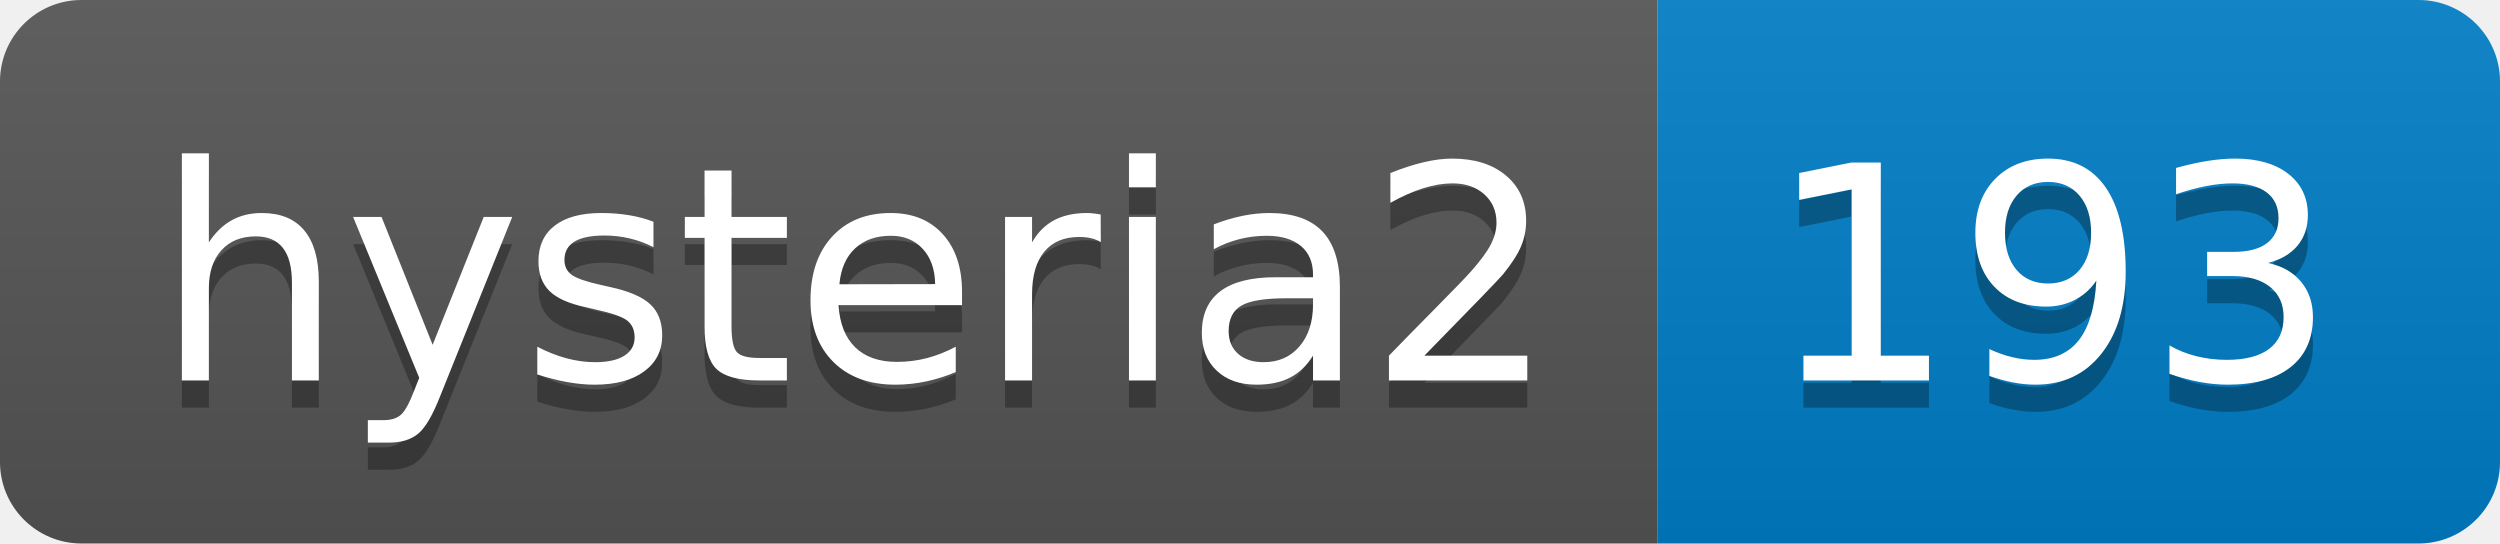
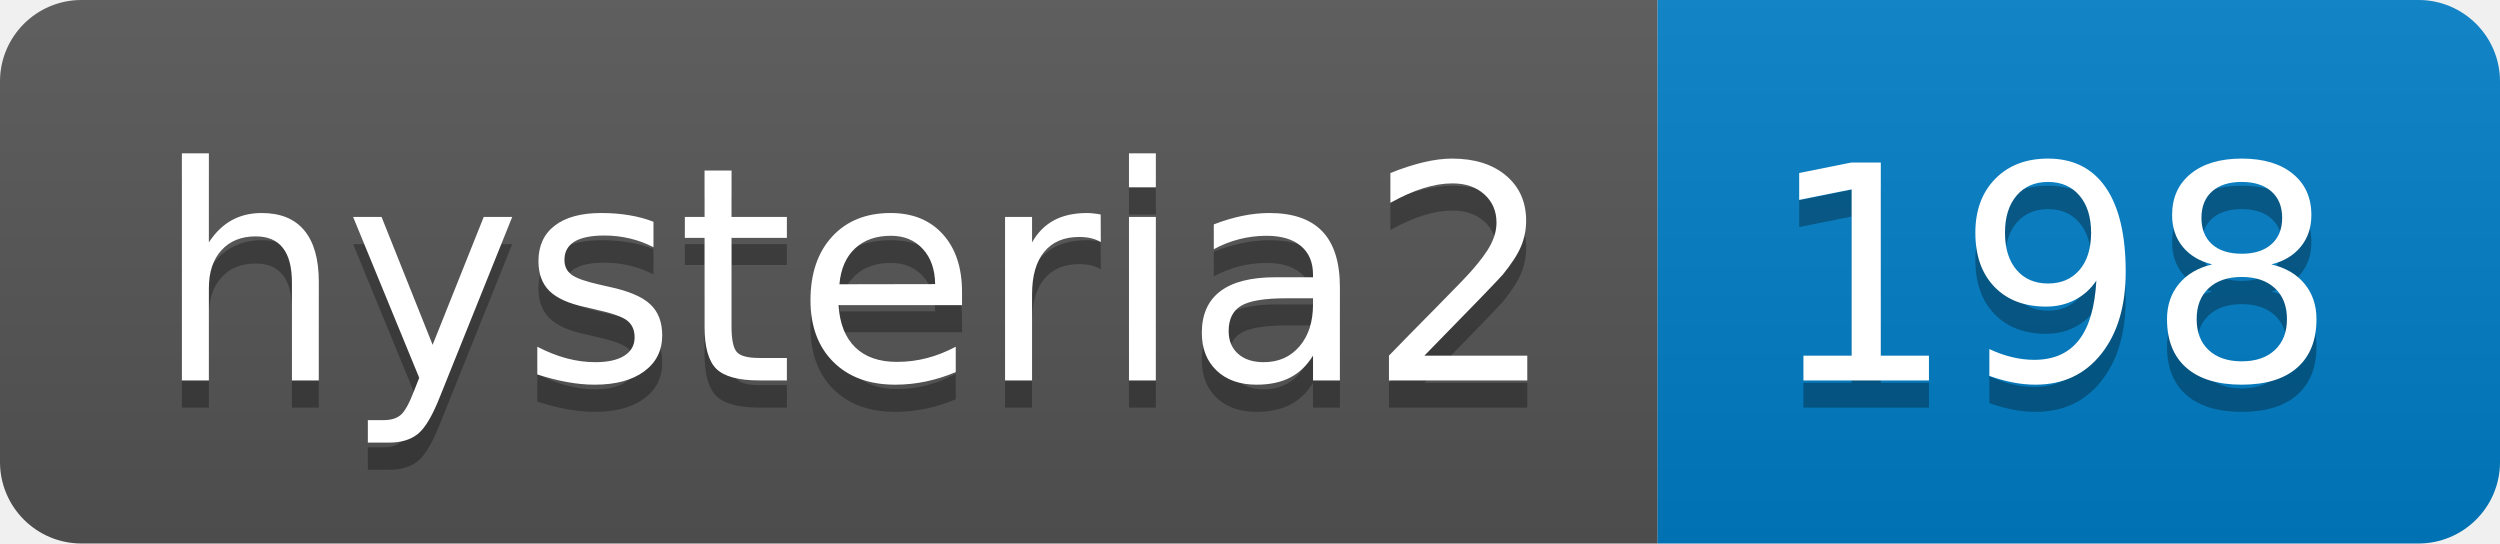
- <svg xmlns="http://www.w3.org/2000/svg" width="92" height="20" role="img" aria-label="hysteria2: 193">
+ <svg xmlns="http://www.w3.org/2000/svg" width="92" height="20" role="img" aria-label="hysteria2: 198">
  <linearGradient id="s" x2="0" y2="100%">
    <stop offset="0" stop-color="#bbb" stop-opacity=".1" />
    <stop offset="1" stop-opacity=".1" />
  </linearGradient>
  <clipPath id="r">
    <rect width="92" height="20" rx="3" fill="#fff" />
  </clipPath>
  <g clip-path="url(#r)">
    <rect width="61" height="20" fill="#555" />
    <rect x="61" width="31" height="20" fill="#007ec6" />
    <rect width="92" height="20" fill="url(#s)" />
  </g>
  <g fill="#fff" text-anchor="middle" font-family="Verdana,Geneva,DejaVu Sans,sans-serif" text-rendering="geometricPrecision" font-size="110">
    <text aria-hidden="true" x="315" y="150" fill="#010101" fill-opacity=".3" transform="scale(.1)" textLength="510">hysteria2</text>
    <text x="315" y="140" transform="scale(.1)" fill="#fff" textLength="510">hysteria2</text>
-     <text aria-hidden="true" x="755" y="150" fill="#010101" fill-opacity=".3" transform="scale(.1)" textLength="210">193</text>
-     <text x="755" y="140" transform="scale(.1)" fill="#fff" textLength="210">193</text>
+     <text aria-hidden="true" x="755" y="150" fill="#010101" fill-opacity=".3" transform="scale(.1)" textLength="210">198</text>
+     <text x="755" y="140" transform="scale(.1)" fill="#fff" textLength="210">198</text>
  </g>
</svg>
